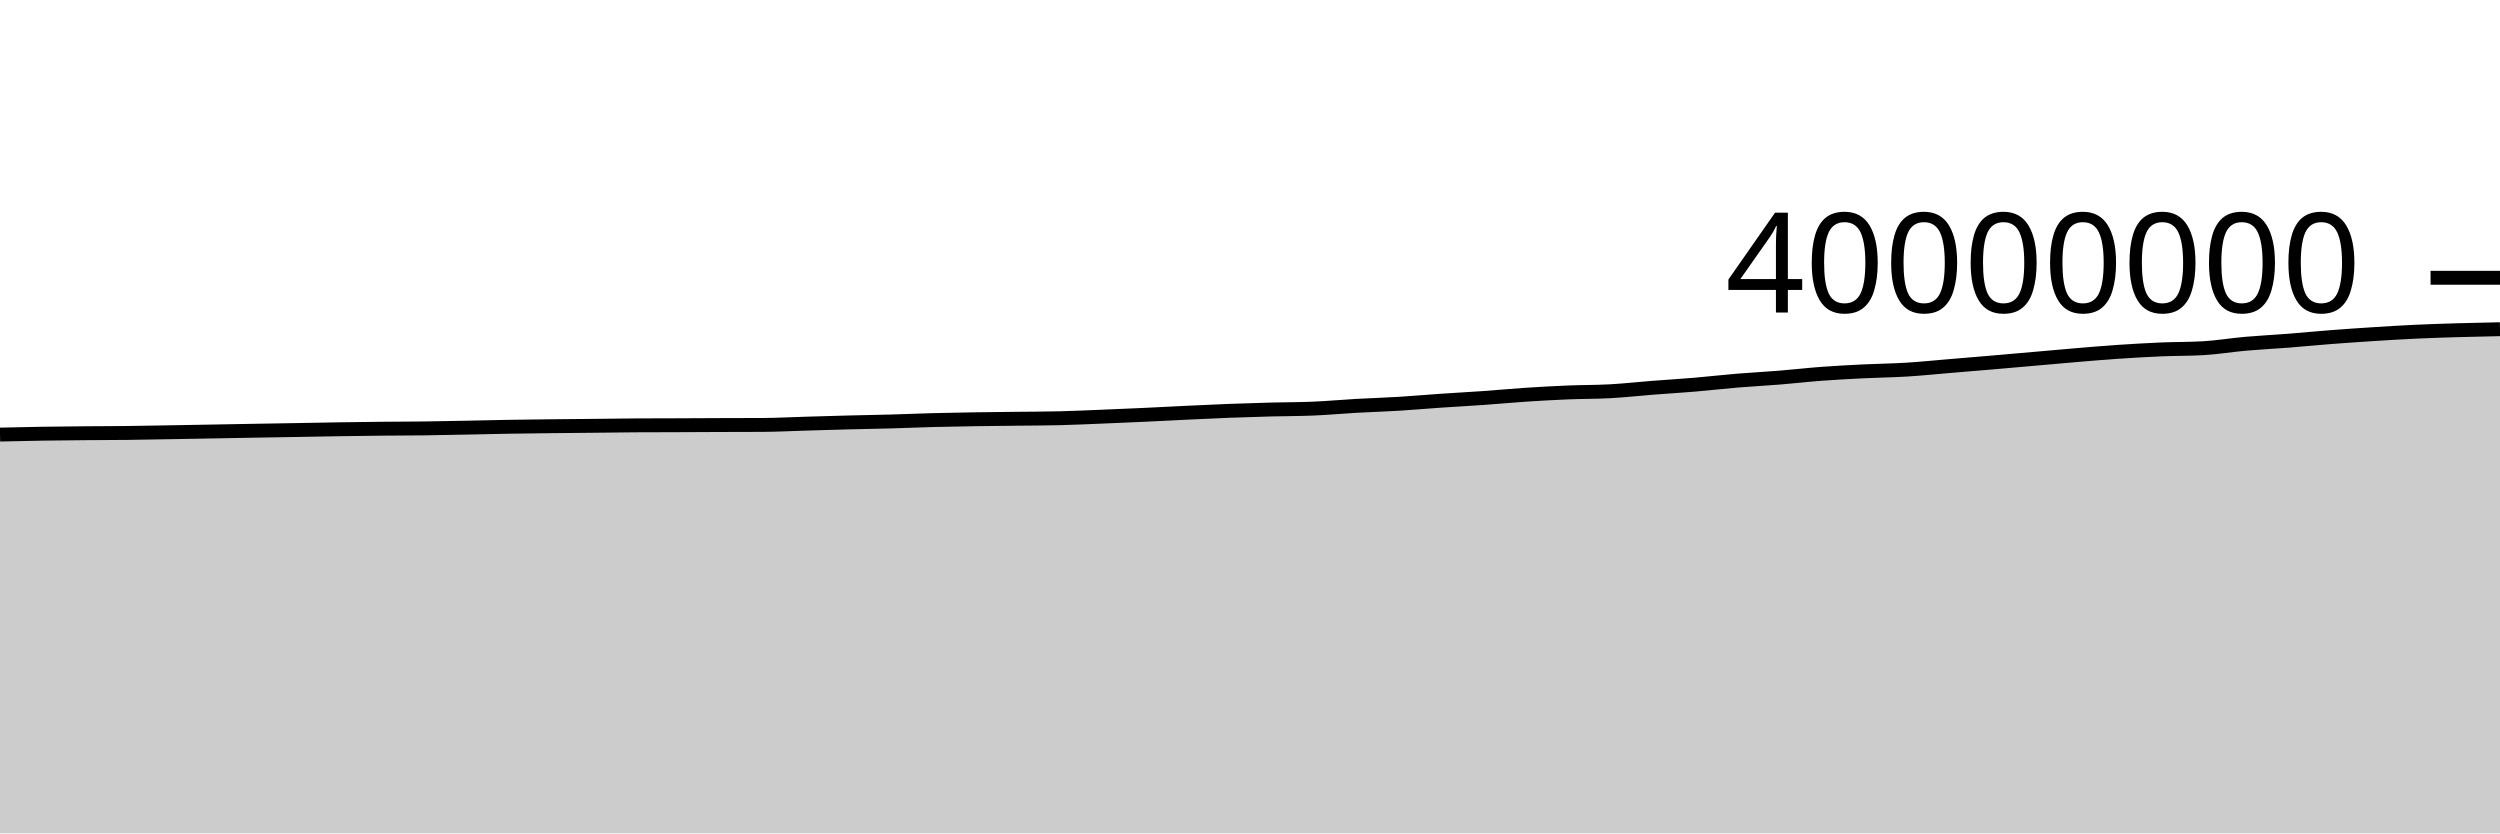
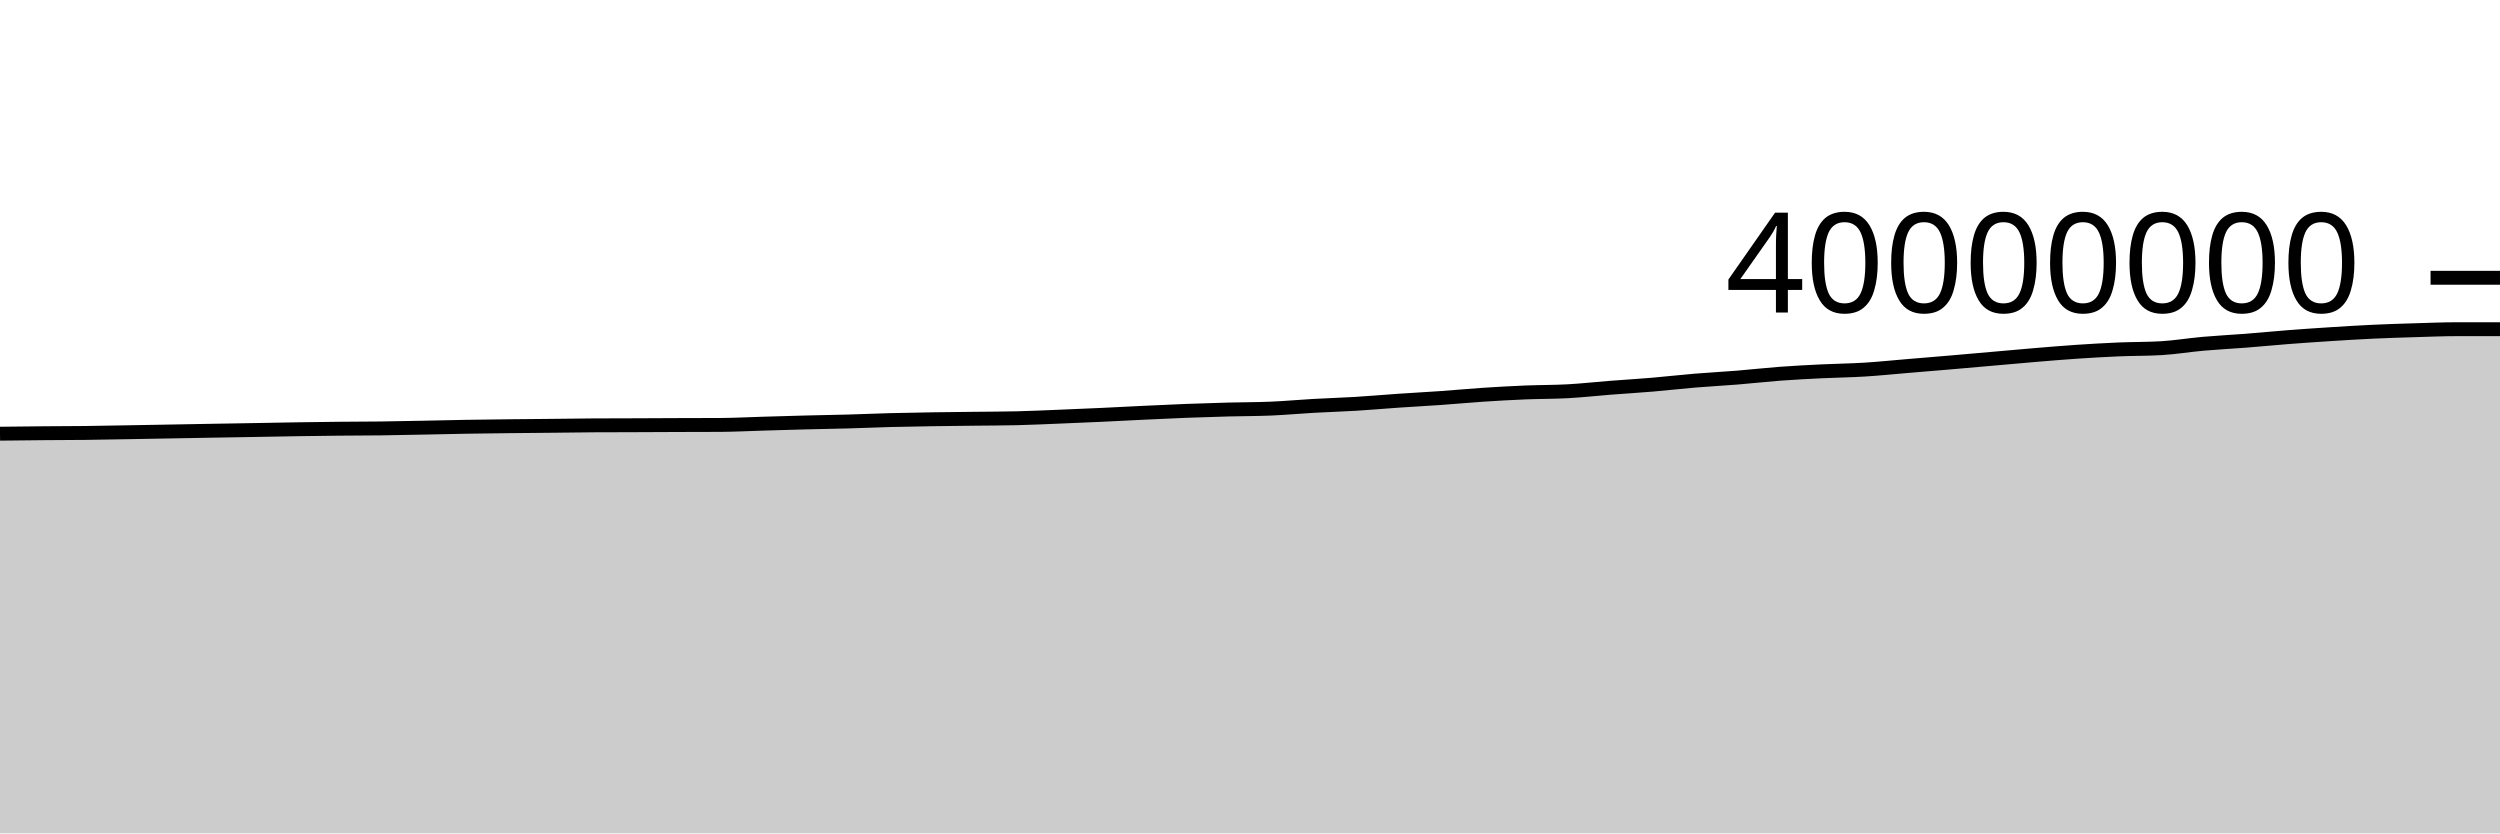
<svg xmlns="http://www.w3.org/2000/svg" viewBox="0 0 180 60">
  <g transform="translate(0,20)">
-     <path class="area" fill="rgba(0, 0, 0, 0.2)" d="M0,11.29C1.017,11.266,2.034,11.243,3.051,11.226C4.068,11.21,5.085,11.202,6.102,11.193C7.119,11.184,8.136,11.185,9.153,11.173C10.169,11.161,11.186,11.14,12.203,11.122C13.22,11.105,14.237,11.086,15.254,11.068C16.271,11.05,17.288,11.031,18.305,11.013C19.322,10.995,20.339,10.979,21.356,10.962C22.373,10.944,23.39,10.923,24.407,10.907C25.424,10.892,26.441,10.878,27.458,10.868C28.475,10.857,29.492,10.859,30.508,10.846C31.525,10.833,32.542,10.81,33.559,10.791C34.576,10.771,35.593,10.745,36.61,10.728C37.627,10.711,38.644,10.699,39.661,10.688C40.678,10.676,41.695,10.67,42.712,10.659C43.729,10.649,44.746,10.632,45.763,10.626C46.78,10.62,47.797,10.62,48.814,10.617C49.831,10.613,50.847,10.607,51.864,10.603C52.881,10.599,53.898,10.6,54.915,10.595C55.932,10.589,56.949,10.535,57.966,10.505C58.983,10.475,60,10.443,61.017,10.417C62.034,10.39,63.051,10.376,64.068,10.348C65.085,10.319,66.102,10.274,67.119,10.247C68.136,10.22,69.153,10.203,70.169,10.187C71.186,10.171,72.203,10.163,73.22,10.15C74.237,10.138,75.254,10.138,76.271,10.114C77.288,10.089,78.305,10.041,79.322,10C80.339,9.959,81.356,9.916,82.373,9.869C83.39,9.822,84.407,9.766,85.424,9.718C86.441,9.67,87.458,9.62,88.475,9.581C89.492,9.542,90.508,9.511,91.525,9.484C92.542,9.458,93.559,9.463,94.576,9.419C95.593,9.376,96.61,9.28,97.627,9.223C98.644,9.166,99.661,9.137,100.678,9.075C101.695,9.014,102.712,8.921,103.729,8.852C104.746,8.782,105.763,8.73,106.78,8.658C107.797,8.587,108.814,8.49,109.831,8.422C110.847,8.355,111.864,8.298,112.881,8.256C113.898,8.214,114.915,8.226,115.932,8.17C116.949,8.114,117.966,8,118.983,7.92C120,7.841,121.017,7.781,122.034,7.695C123.051,7.609,124.068,7.489,125.085,7.405C126.102,7.32,127.119,7.27,128.136,7.187C129.153,7.105,130.169,6.987,131.186,6.911C132.203,6.835,133.22,6.784,134.237,6.734C135.254,6.684,136.271,6.675,137.288,6.612C138.305,6.55,139.322,6.444,140.339,6.359C141.356,6.274,142.373,6.191,143.39,6.104C144.407,6.017,145.424,5.926,146.441,5.837C147.458,5.748,148.475,5.653,149.492,5.569C150.508,5.484,151.525,5.398,152.542,5.329C153.559,5.261,154.576,5.202,155.593,5.158C156.61,5.115,157.627,5.129,158.644,5.07C159.661,5.011,160.678,4.839,161.695,4.75C162.712,4.66,163.729,4.611,164.746,4.532C165.763,4.452,166.78,4.352,167.797,4.273C168.814,4.194,169.831,4.125,170.847,4.06C171.864,3.995,172.881,3.931,173.898,3.884C174.915,3.836,175.932,3.805,176.949,3.775C177.966,3.744,178.983,3.723,180,3.702L180,40C178.983,40,177.966,40,176.949,40C175.932,40,174.915,40,173.898,40C172.881,40,171.864,40,170.847,40C169.831,40,168.814,40,167.797,40C166.78,40,165.763,40,164.746,40C163.729,40,162.712,40,161.695,40C160.678,40,159.661,40,158.644,40C157.627,40,156.61,40,155.593,40C154.576,40,153.559,40,152.542,40C151.525,40,150.508,40,149.492,40C148.475,40,147.458,40,146.441,40C145.424,40,144.407,40,143.39,40C142.373,40,141.356,40,140.339,40C139.322,40,138.305,40,137.288,40C136.271,40,135.254,40,134.237,40C133.22,40,132.203,40,131.186,40C130.169,40,129.153,40,128.136,40C127.119,40,126.102,40,125.085,40C124.068,40,123.051,40,122.034,40C121.017,40,120,40,118.983,40C117.966,40,116.949,40,115.932,40C114.915,40,113.898,40,112.881,40C111.864,40,110.847,40,109.831,40C108.814,40,107.797,40,106.78,40C105.763,40,104.746,40,103.729,40C102.712,40,101.695,40,100.678,40C99.661,40,98.644,40,97.627,40C96.61,40,95.593,40,94.576,40C93.559,40,92.542,40,91.525,40C90.508,40,89.492,40,88.475,40C87.458,40,86.441,40,85.424,40C84.407,40,83.39,40,82.373,40C81.356,40,80.339,40,79.322,40C78.305,40,77.288,40,76.271,40C75.254,40,74.237,40,73.22,40C72.203,40,71.186,40,70.169,40C69.153,40,68.136,40,67.119,40C66.102,40,65.085,40,64.068,40C63.051,40,62.034,40,61.017,40C60,40,58.983,40,57.966,40C56.949,40,55.932,40,54.915,40C53.898,40,52.881,40,51.864,40C50.847,40,49.831,40,48.814,40C47.797,40,46.78,40,45.763,40C44.746,40,43.729,40,42.712,40C41.695,40,40.678,40,39.661,40C38.644,40,37.627,40,36.61,40C35.593,40,34.576,40,33.559,40C32.542,40,31.525,40,30.508,40C29.492,40,28.475,40,27.458,40C26.441,40,25.424,40,24.407,40C23.39,40,22.373,40,21.356,40C20.339,40,19.322,40,18.305,40C17.288,40,16.271,40,15.254,40C14.237,40,13.22,40,12.203,40C11.186,40,10.169,40,9.153,40C8.136,40,7.119,40,6.102,40C5.085,40,4.068,40,3.051,40C2.034,40,1.017,40,0,40Z" />
-     <path class="line" stroke="black" fill="none" d="M0,11.29C1.017,11.266,2.034,11.243,3.051,11.226C4.068,11.21,5.085,11.202,6.102,11.193C7.119,11.184,8.136,11.185,9.153,11.173C10.169,11.161,11.186,11.14,12.203,11.122C13.22,11.105,14.237,11.086,15.254,11.068C16.271,11.05,17.288,11.031,18.305,11.013C19.322,10.995,20.339,10.979,21.356,10.962C22.373,10.944,23.39,10.923,24.407,10.907C25.424,10.892,26.441,10.878,27.458,10.868C28.475,10.857,29.492,10.859,30.508,10.846C31.525,10.833,32.542,10.81,33.559,10.791C34.576,10.771,35.593,10.745,36.61,10.728C37.627,10.711,38.644,10.699,39.661,10.688C40.678,10.676,41.695,10.67,42.712,10.659C43.729,10.649,44.746,10.632,45.763,10.626C46.78,10.62,47.797,10.62,48.814,10.617C49.831,10.613,50.847,10.607,51.864,10.603C52.881,10.599,53.898,10.6,54.915,10.595C55.932,10.589,56.949,10.535,57.966,10.505C58.983,10.475,60,10.443,61.017,10.417C62.034,10.39,63.051,10.376,64.068,10.348C65.085,10.319,66.102,10.274,67.119,10.247C68.136,10.22,69.153,10.203,70.169,10.187C71.186,10.171,72.203,10.163,73.22,10.15C74.237,10.138,75.254,10.138,76.271,10.114C77.288,10.089,78.305,10.041,79.322,10C80.339,9.959,81.356,9.916,82.373,9.869C83.39,9.822,84.407,9.766,85.424,9.718C86.441,9.67,87.458,9.62,88.475,9.581C89.492,9.542,90.508,9.511,91.525,9.484C92.542,9.458,93.559,9.463,94.576,9.419C95.593,9.376,96.61,9.28,97.627,9.223C98.644,9.166,99.661,9.137,100.678,9.075C101.695,9.014,102.712,8.921,103.729,8.852C104.746,8.782,105.763,8.73,106.78,8.658C107.797,8.587,108.814,8.49,109.831,8.422C110.847,8.355,111.864,8.298,112.881,8.256C113.898,8.214,114.915,8.226,115.932,8.17C116.949,8.114,117.966,8,118.983,7.92C120,7.841,121.017,7.781,122.034,7.695C123.051,7.609,124.068,7.489,125.085,7.405C126.102,7.32,127.119,7.27,128.136,7.187C129.153,7.105,130.169,6.987,131.186,6.911C132.203,6.835,133.22,6.784,134.237,6.734C135.254,6.684,136.271,6.675,137.288,6.612C138.305,6.55,139.322,6.444,140.339,6.359C141.356,6.274,142.373,6.191,143.39,6.104C144.407,6.017,145.424,5.926,146.441,5.837C147.458,5.748,148.475,5.653,149.492,5.569C150.508,5.484,151.525,5.398,152.542,5.329C153.559,5.261,154.576,5.202,155.593,5.158C156.61,5.115,157.627,5.129,158.644,5.07C159.661,5.011,160.678,4.839,161.695,4.75C162.712,4.66,163.729,4.611,164.746,4.532C165.763,4.452,166.78,4.352,167.797,4.273C168.814,4.194,169.831,4.125,170.847,4.06C171.864,3.995,172.881,3.931,173.898,3.884C174.915,3.836,175.932,3.805,176.949,3.775C177.966,3.744,178.983,3.723,180,3.702" />
+     <path class="area" fill="rgba(0, 0, 0, 0.2)" d="M0,11.226C1.017,11.214,2.034,11.202,3.051,11.193C4.068,11.184,5.085,11.185,6.102,11.173C7.119,11.161,8.136,11.14,9.153,11.122C10.169,11.105,11.186,11.086,12.203,11.068C13.22,11.05,14.237,11.031,15.254,11.013C16.271,10.995,17.288,10.979,18.305,10.962C19.322,10.944,20.339,10.923,21.356,10.907C22.373,10.892,23.39,10.878,24.407,10.868C25.424,10.857,26.441,10.859,27.458,10.846C28.475,10.833,29.492,10.81,30.508,10.791C31.525,10.771,32.542,10.745,33.559,10.728C34.576,10.711,35.593,10.699,36.61,10.688C37.627,10.676,38.644,10.67,39.661,10.659C40.678,10.649,41.695,10.632,42.712,10.626C43.729,10.62,44.746,10.62,45.763,10.617C46.78,10.613,47.797,10.607,48.814,10.603C49.831,10.599,50.847,10.6,51.864,10.595C52.881,10.589,53.898,10.535,54.915,10.505C55.932,10.475,56.949,10.443,57.966,10.417C58.983,10.39,60,10.376,61.017,10.348C62.034,10.319,63.051,10.274,64.068,10.247C65.085,10.22,66.102,10.203,67.119,10.187C68.136,10.171,69.153,10.163,70.169,10.15C71.186,10.138,72.203,10.138,73.22,10.114C74.237,10.089,75.254,10.041,76.271,10C77.288,9.959,78.305,9.916,79.322,9.869C80.339,9.822,81.356,9.766,82.373,9.718C83.39,9.67,84.407,9.62,85.424,9.581C86.441,9.542,87.458,9.511,88.475,9.484C89.492,9.458,90.508,9.463,91.525,9.419C92.542,9.376,93.559,9.28,94.576,9.223C95.593,9.166,96.61,9.137,97.627,9.075C98.644,9.014,99.661,8.921,100.678,8.852C101.695,8.782,102.712,8.73,103.729,8.658C104.746,8.587,105.763,8.49,106.78,8.422C107.797,8.355,108.814,8.298,109.831,8.256C110.847,8.214,111.864,8.226,112.881,8.17C113.898,8.114,114.915,8,115.932,7.92C116.949,7.841,117.966,7.781,118.983,7.695C120,7.609,121.017,7.489,122.034,7.405C123.051,7.32,124.068,7.27,125.085,7.187C126.102,7.105,127.119,6.987,128.136,6.911C129.153,6.835,130.169,6.784,131.186,6.734C132.203,6.684,133.22,6.675,134.237,6.612C135.254,6.55,136.271,6.444,137.288,6.359C138.305,6.274,139.322,6.191,140.339,6.104C141.356,6.017,142.373,5.926,143.39,5.837C144.407,5.748,145.424,5.653,146.441,5.569C147.458,5.484,148.475,5.398,149.492,5.329C150.508,5.261,151.525,5.202,152.542,5.158C153.559,5.115,154.576,5.129,155.593,5.07C156.61,5.011,157.627,4.839,158.644,4.75C159.661,4.66,160.678,4.611,161.695,4.532C162.712,4.452,163.729,4.352,164.746,4.273C165.763,4.194,166.78,4.125,167.797,4.06C168.814,3.995,169.831,3.931,170.847,3.884C171.864,3.836,172.881,3.805,173.898,3.775C174.915,3.744,175.932,3.702,176.949,3.702C177.966,3.702,178.983,3.702,180,3.702L180,40C178.983,40,177.966,40,176.949,40C175.932,40,174.915,40,173.898,40C172.881,40,171.864,40,170.847,40C169.831,40,168.814,40,167.797,40C166.78,40,165.763,40,164.746,40C163.729,40,162.712,40,161.695,40C160.678,40,159.661,40,158.644,40C157.627,40,156.61,40,155.593,40C154.576,40,153.559,40,152.542,40C151.525,40,150.508,40,149.492,40C148.475,40,147.458,40,146.441,40C145.424,40,144.407,40,143.39,40C142.373,40,141.356,40,140.339,40C139.322,40,138.305,40,137.288,40C136.271,40,135.254,40,134.237,40C133.22,40,132.203,40,131.186,40C130.169,40,129.153,40,128.136,40C127.119,40,126.102,40,125.085,40C124.068,40,123.051,40,122.034,40C121.017,40,120,40,118.983,40C117.966,40,116.949,40,115.932,40C114.915,40,113.898,40,112.881,40C111.864,40,110.847,40,109.831,40C108.814,40,107.797,40,106.78,40C105.763,40,104.746,40,103.729,40C102.712,40,101.695,40,100.678,40C99.661,40,98.644,40,97.627,40C96.61,40,95.593,40,94.576,40C93.559,40,92.542,40,91.525,40C90.508,40,89.492,40,88.475,40C87.458,40,86.441,40,85.424,40C84.407,40,83.39,40,82.373,40C81.356,40,80.339,40,79.322,40C78.305,40,77.288,40,76.271,40C75.254,40,74.237,40,73.22,40C72.203,40,71.186,40,70.169,40C69.153,40,68.136,40,67.119,40C66.102,40,65.085,40,64.068,40C63.051,40,62.034,40,61.017,40C60,40,58.983,40,57.966,40C56.949,40,55.932,40,54.915,40C53.898,40,52.881,40,51.864,40C50.847,40,49.831,40,48.814,40C47.797,40,46.78,40,45.763,40C44.746,40,43.729,40,42.712,40C41.695,40,40.678,40,39.661,40C38.644,40,37.627,40,36.61,40C35.593,40,34.576,40,33.559,40C32.542,40,31.525,40,30.508,40C29.492,40,28.475,40,27.458,40C26.441,40,25.424,40,24.407,40C23.39,40,22.373,40,21.356,40C20.339,40,19.322,40,18.305,40C17.288,40,16.271,40,15.254,40C14.237,40,13.22,40,12.203,40C11.186,40,10.169,40,9.153,40C8.136,40,7.119,40,6.102,40C5.085,40,4.068,40,3.051,40C2.034,40,1.017,40,0,40Z" />
+     <path class="line" stroke="black" fill="none" d="M0,11.226C1.017,11.214,2.034,11.202,3.051,11.193C4.068,11.184,5.085,11.185,6.102,11.173C7.119,11.161,8.136,11.14,9.153,11.122C10.169,11.105,11.186,11.086,12.203,11.068C13.22,11.05,14.237,11.031,15.254,11.013C16.271,10.995,17.288,10.979,18.305,10.962C19.322,10.944,20.339,10.923,21.356,10.907C22.373,10.892,23.39,10.878,24.407,10.868C25.424,10.857,26.441,10.859,27.458,10.846C28.475,10.833,29.492,10.81,30.508,10.791C31.525,10.771,32.542,10.745,33.559,10.728C34.576,10.711,35.593,10.699,36.61,10.688C37.627,10.676,38.644,10.67,39.661,10.659C40.678,10.649,41.695,10.632,42.712,10.626C43.729,10.62,44.746,10.62,45.763,10.617C46.78,10.613,47.797,10.607,48.814,10.603C49.831,10.599,50.847,10.6,51.864,10.595C52.881,10.589,53.898,10.535,54.915,10.505C55.932,10.475,56.949,10.443,57.966,10.417C58.983,10.39,60,10.376,61.017,10.348C62.034,10.319,63.051,10.274,64.068,10.247C65.085,10.22,66.102,10.203,67.119,10.187C68.136,10.171,69.153,10.163,70.169,10.15C71.186,10.138,72.203,10.138,73.22,10.114C74.237,10.089,75.254,10.041,76.271,10C77.288,9.959,78.305,9.916,79.322,9.869C80.339,9.822,81.356,9.766,82.373,9.718C83.39,9.67,84.407,9.62,85.424,9.581C86.441,9.542,87.458,9.511,88.475,9.484C89.492,9.458,90.508,9.463,91.525,9.419C92.542,9.376,93.559,9.28,94.576,9.223C95.593,9.166,96.61,9.137,97.627,9.075C98.644,9.014,99.661,8.921,100.678,8.852C101.695,8.782,102.712,8.73,103.729,8.658C104.746,8.587,105.763,8.49,106.78,8.422C107.797,8.355,108.814,8.298,109.831,8.256C110.847,8.214,111.864,8.226,112.881,8.17C113.898,8.114,114.915,8,115.932,7.92C116.949,7.841,117.966,7.781,118.983,7.695C120,7.609,121.017,7.489,122.034,7.405C123.051,7.32,124.068,7.27,125.085,7.187C126.102,7.105,127.119,6.987,128.136,6.911C129.153,6.835,130.169,6.784,131.186,6.734C132.203,6.684,133.22,6.675,134.237,6.612C135.254,6.55,136.271,6.444,137.288,6.359C138.305,6.274,139.322,6.191,140.339,6.104C141.356,6.017,142.373,5.926,143.39,5.837C144.407,5.748,145.424,5.653,146.441,5.569C147.458,5.484,148.475,5.398,149.492,5.329C150.508,5.261,151.525,5.202,152.542,5.158C153.559,5.115,154.576,5.129,155.593,5.07C156.61,5.011,157.627,4.839,158.644,4.75C159.661,4.66,160.678,4.611,161.695,4.532C162.712,4.452,163.729,4.352,164.746,4.273C165.763,4.194,166.78,4.125,167.797,4.06C168.814,3.995,169.831,3.931,170.847,3.884C171.864,3.836,172.881,3.805,173.898,3.775C174.915,3.744,175.932,3.702,176.949,3.702C177.966,3.702,178.983,3.702,180,3.702" />
    <path class="axis-ceiling" stroke-width="1" stroke="black" fill="none" d="M175,0L180,0" />
    <text class="axis-ceiling-label" font-family="sans-serif" text-anchor="end" font-size="10px" x="170" y="2.5">40000000</text>
  </g>
</svg>
